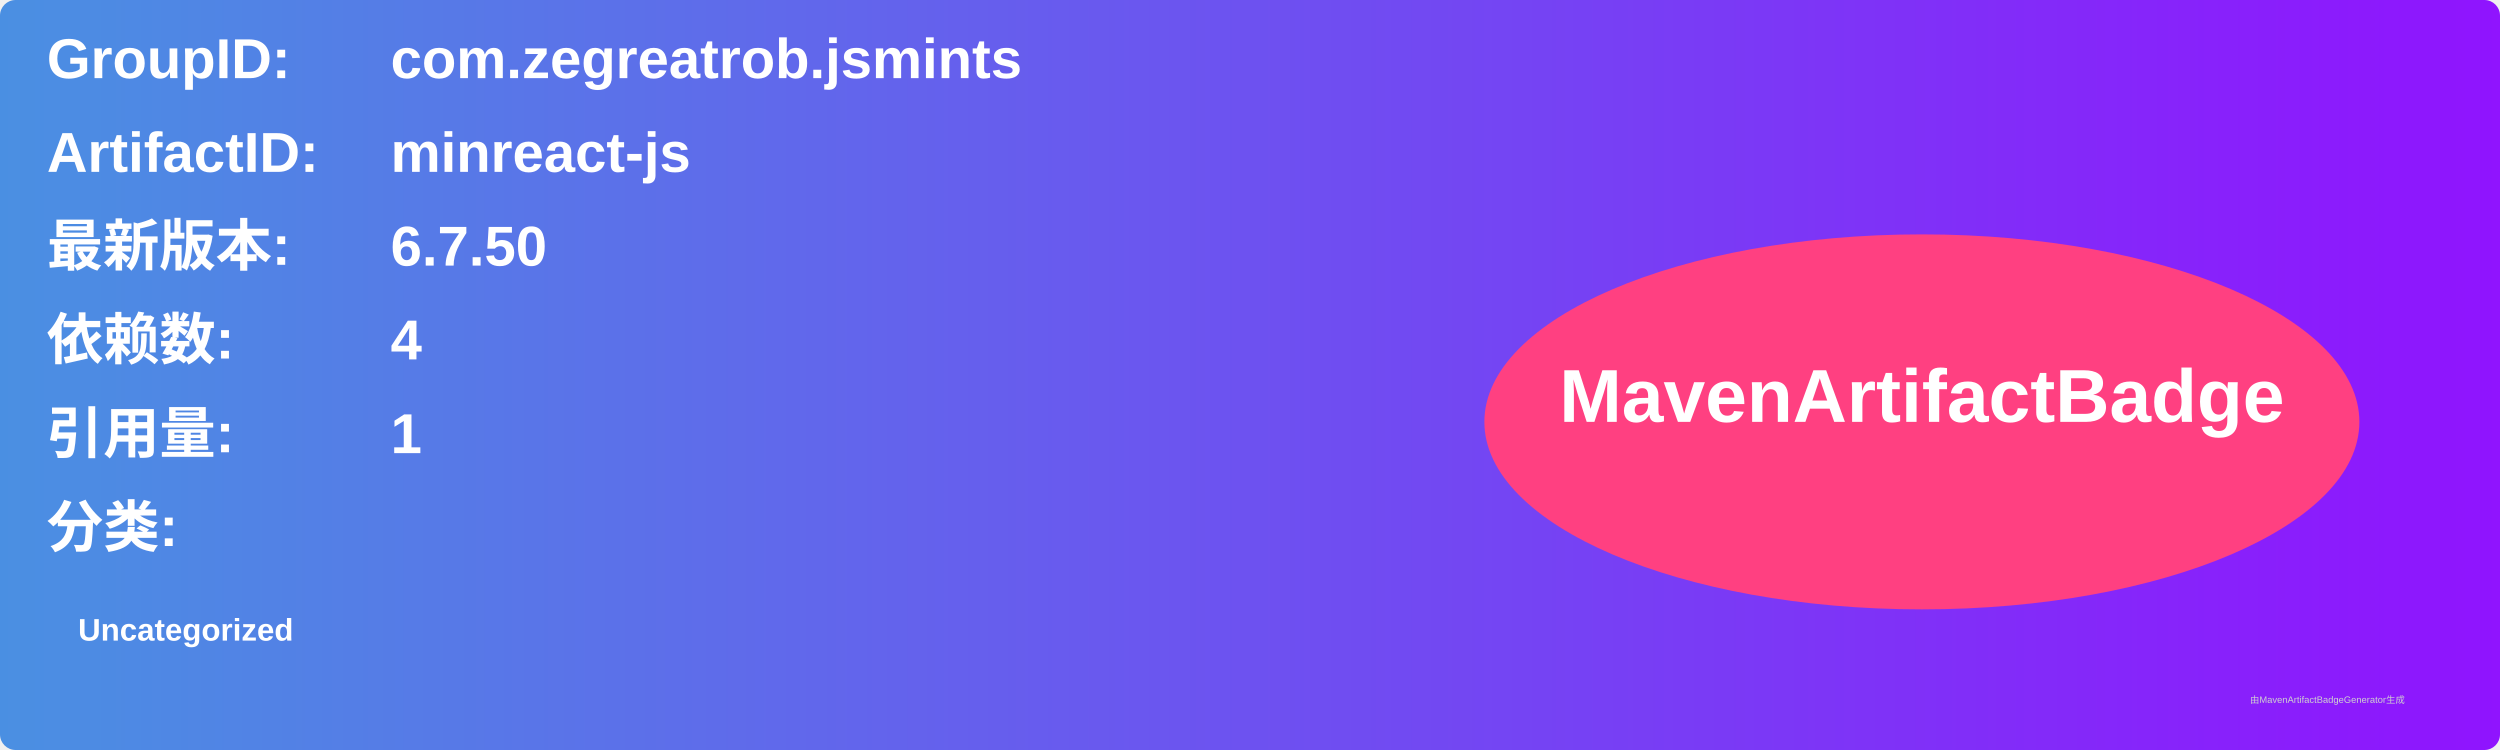
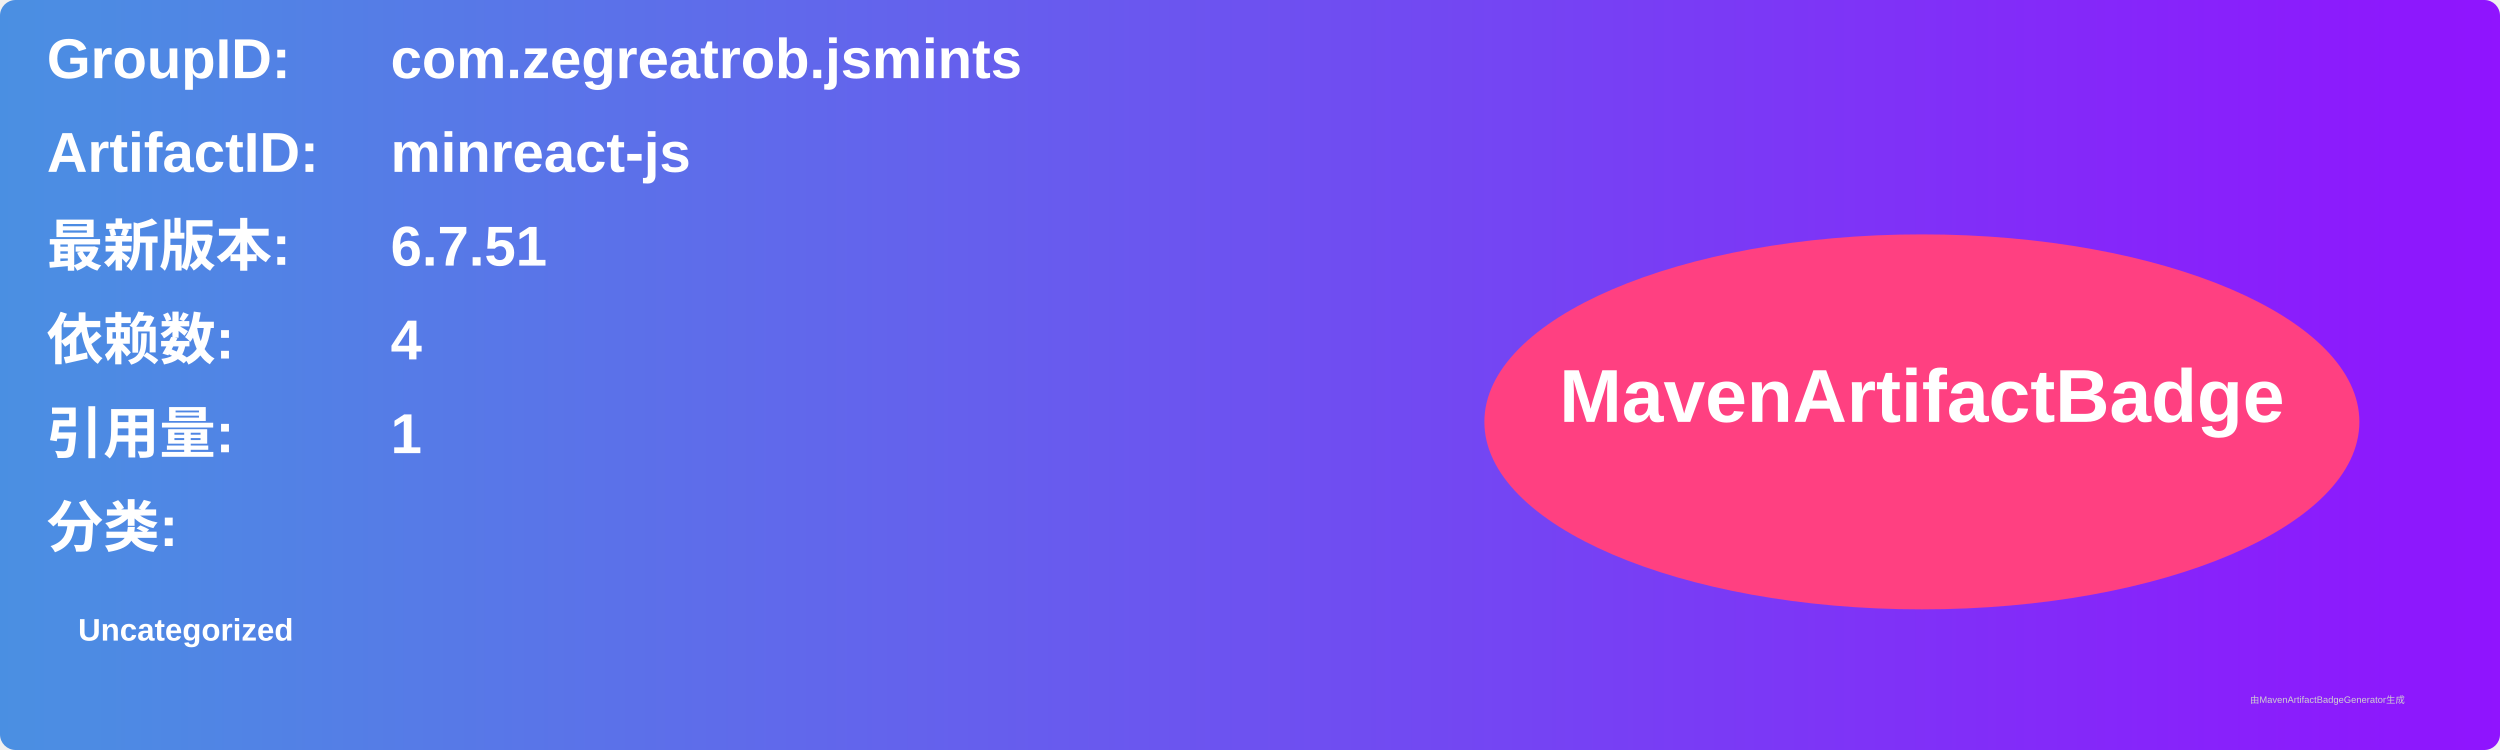
<svg xmlns="http://www.w3.org/2000/svg" width="800" height="240" viewBox="0 0 800 240">
  <linearGradient id="grad" x1="0%" y1="0%" x2="100%" y2="0%">
    <stop offset="0%" stop-color="#4a90e2" />
    <stop offset="100%" stop-color="#9013fe" />
  </linearGradient>
  <rect width="100%" height="100%" rx="5" ry="5" fill="url(#grad)" />
  <g transform="translate(15, 15)">
    <text x="0" y="10" font-family="Arial" font-size="18" fill="white" font-weight="bold" width="260">GroupID:</text>
    <text x="110" y="10" font-family="Arial" font-size="18" fill="white" font-weight="bold" width="460">com.zegreatrob.jsmints</text>
    <text x="0" y="40" font-family="Arial" font-size="18" fill="white" font-weight="bold" width="260">ArtifactID:</text>
    <text x="110" y="40" font-family="Arial" font-size="18" fill="white" font-weight="bold" width="460">minreact-js</text>
    <text x="0" y="70" font-family="Arial" font-size="18" fill="white" font-weight="bold">最新版本:</text>
    <text x="110" y="70" font-family="Arial" font-size="18" fill="white" font-weight="bold">
-       <tspan font-weight="bold">6.7.50</tspan>
+       <tspan font-weight="bold">6.7.51</tspan>
    </text>
    <text x="0" y="100" font-family="Arial" font-size="18" fill="white" font-weight="bold">依赖数: </text>
    <text x="110" y="100" font-family="Arial" font-size="18" fill="white">
      <tspan font-weight="bold">4</tspan>
    </text>
    <text x="0" y="130" font-family="Arial" font-size="18" fill="white" font-weight="bold">引用量: </text>
    <text x="110" y="130" font-family="Arial" font-size="18" fill="white">
      <tspan font-weight="bold">1</tspan>
    </text>
    <text x="0" y="160" font-family="Arial" font-size="18" fill="white" font-weight="bold">分类:</text>
    <text x="10" y="190" font-family="Arial" font-size="10" fill="white">
      <tspan font-weight="bold">Uncategorized</tspan>
    </text>
    <ellipse cx="600" cy="120" rx="140" ry="60" fill="#ff4081" />
    <text x="600" y="120" text-anchor="middle" font-family="Arial" font-size="24" fill="white" font-weight="bold">MavenArtifactBadge</text>
  </g>
  <text x="720" y="225" font-family="Arial" font-size="3" fill="#d0d0d0">由MavenArtifactBadgeGenerator生成</text>
</svg>
